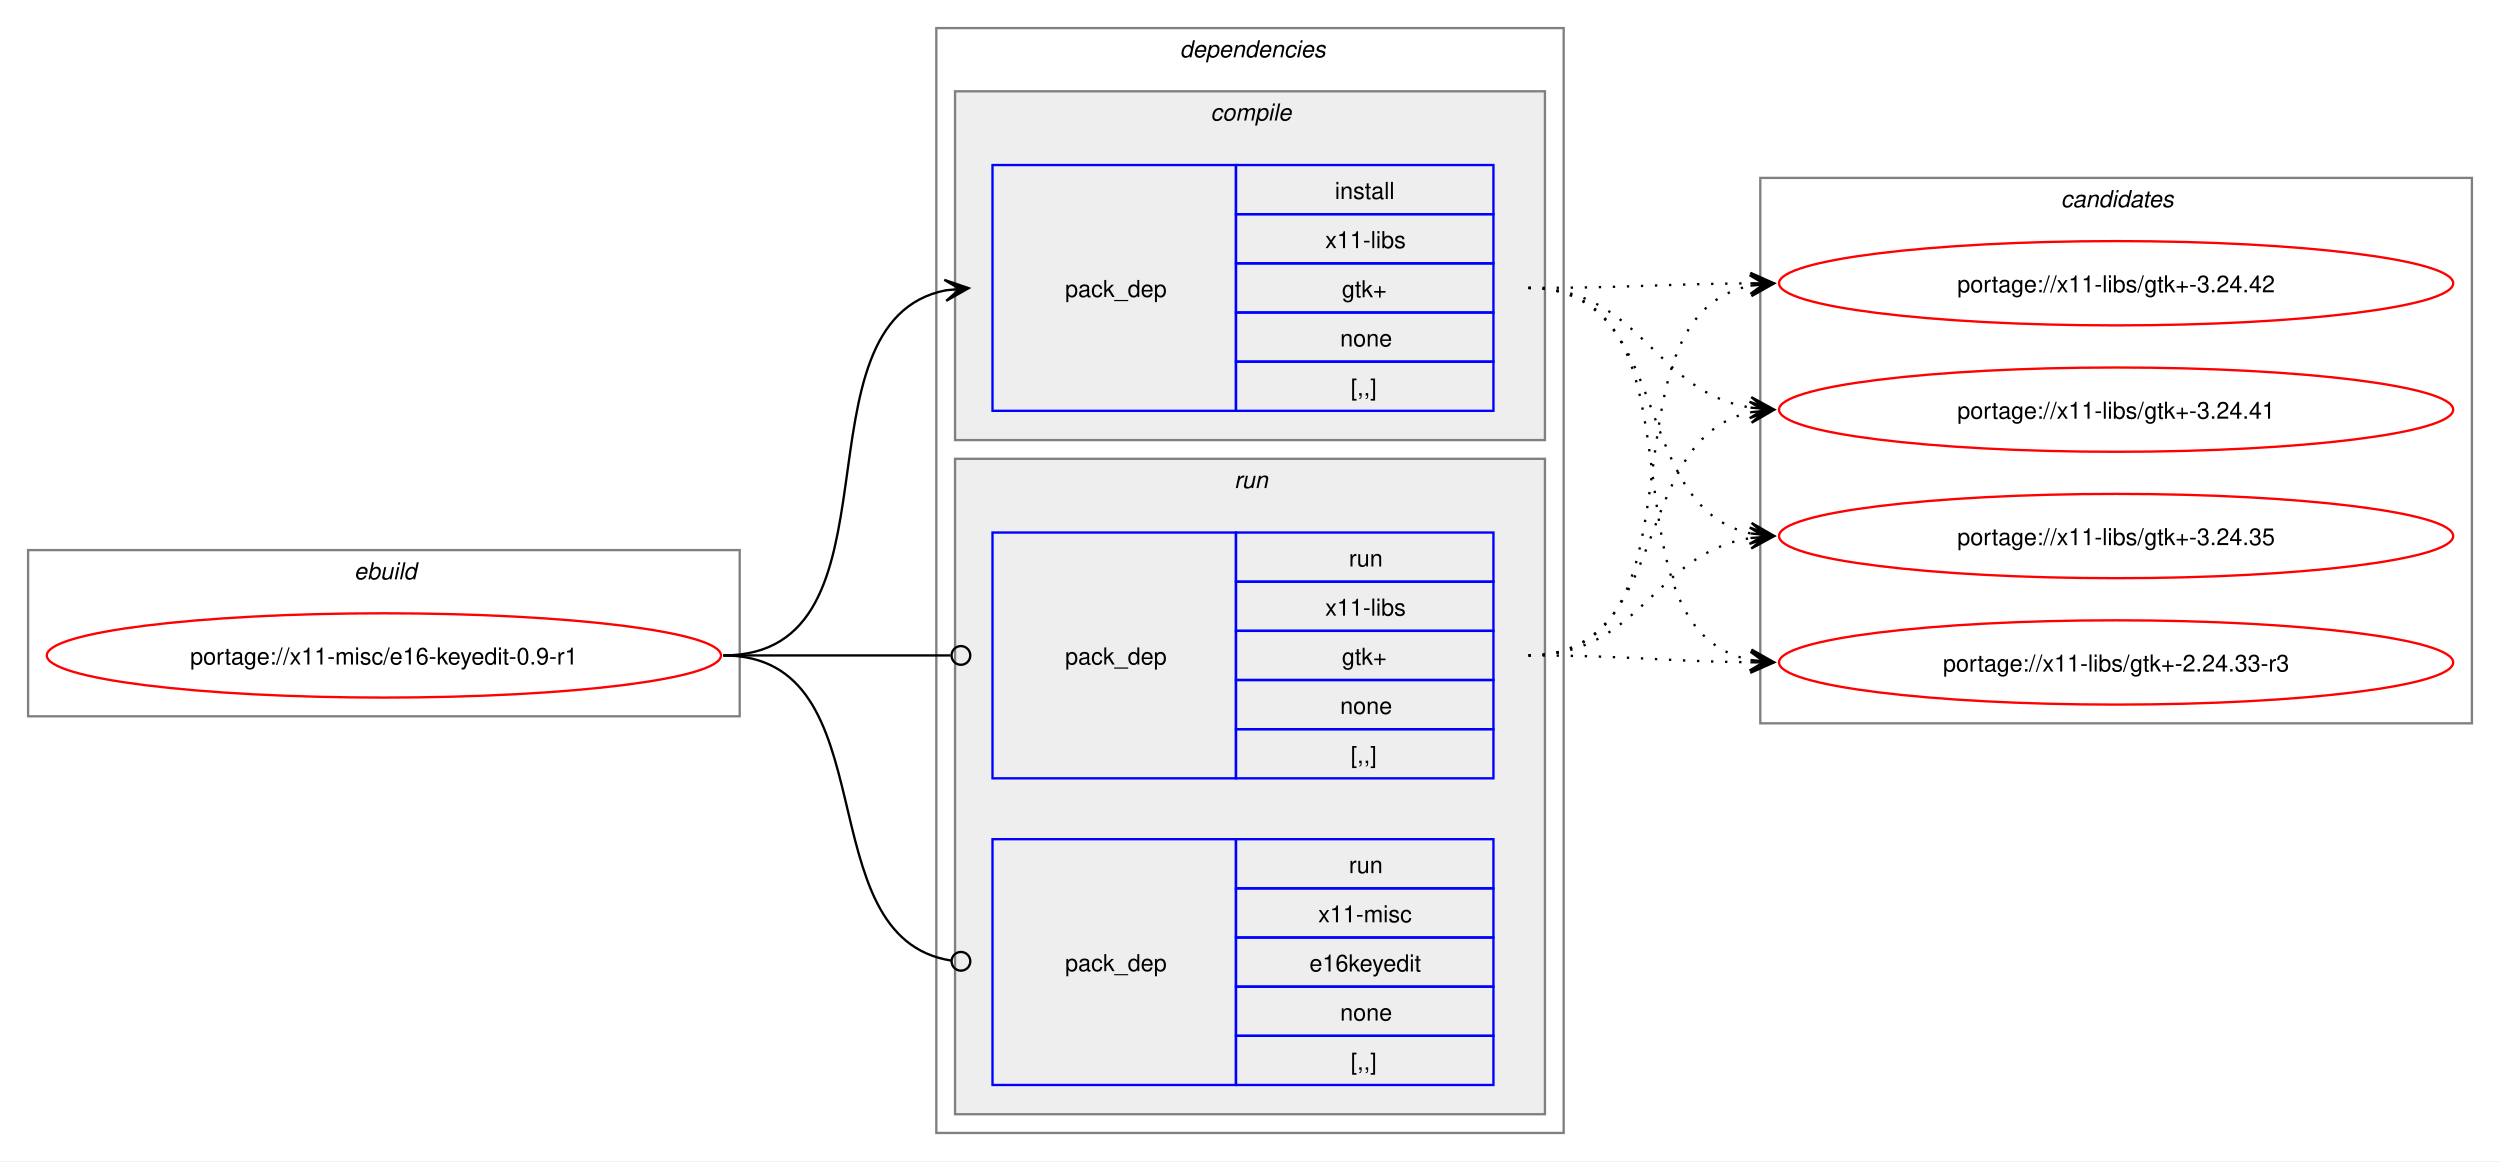
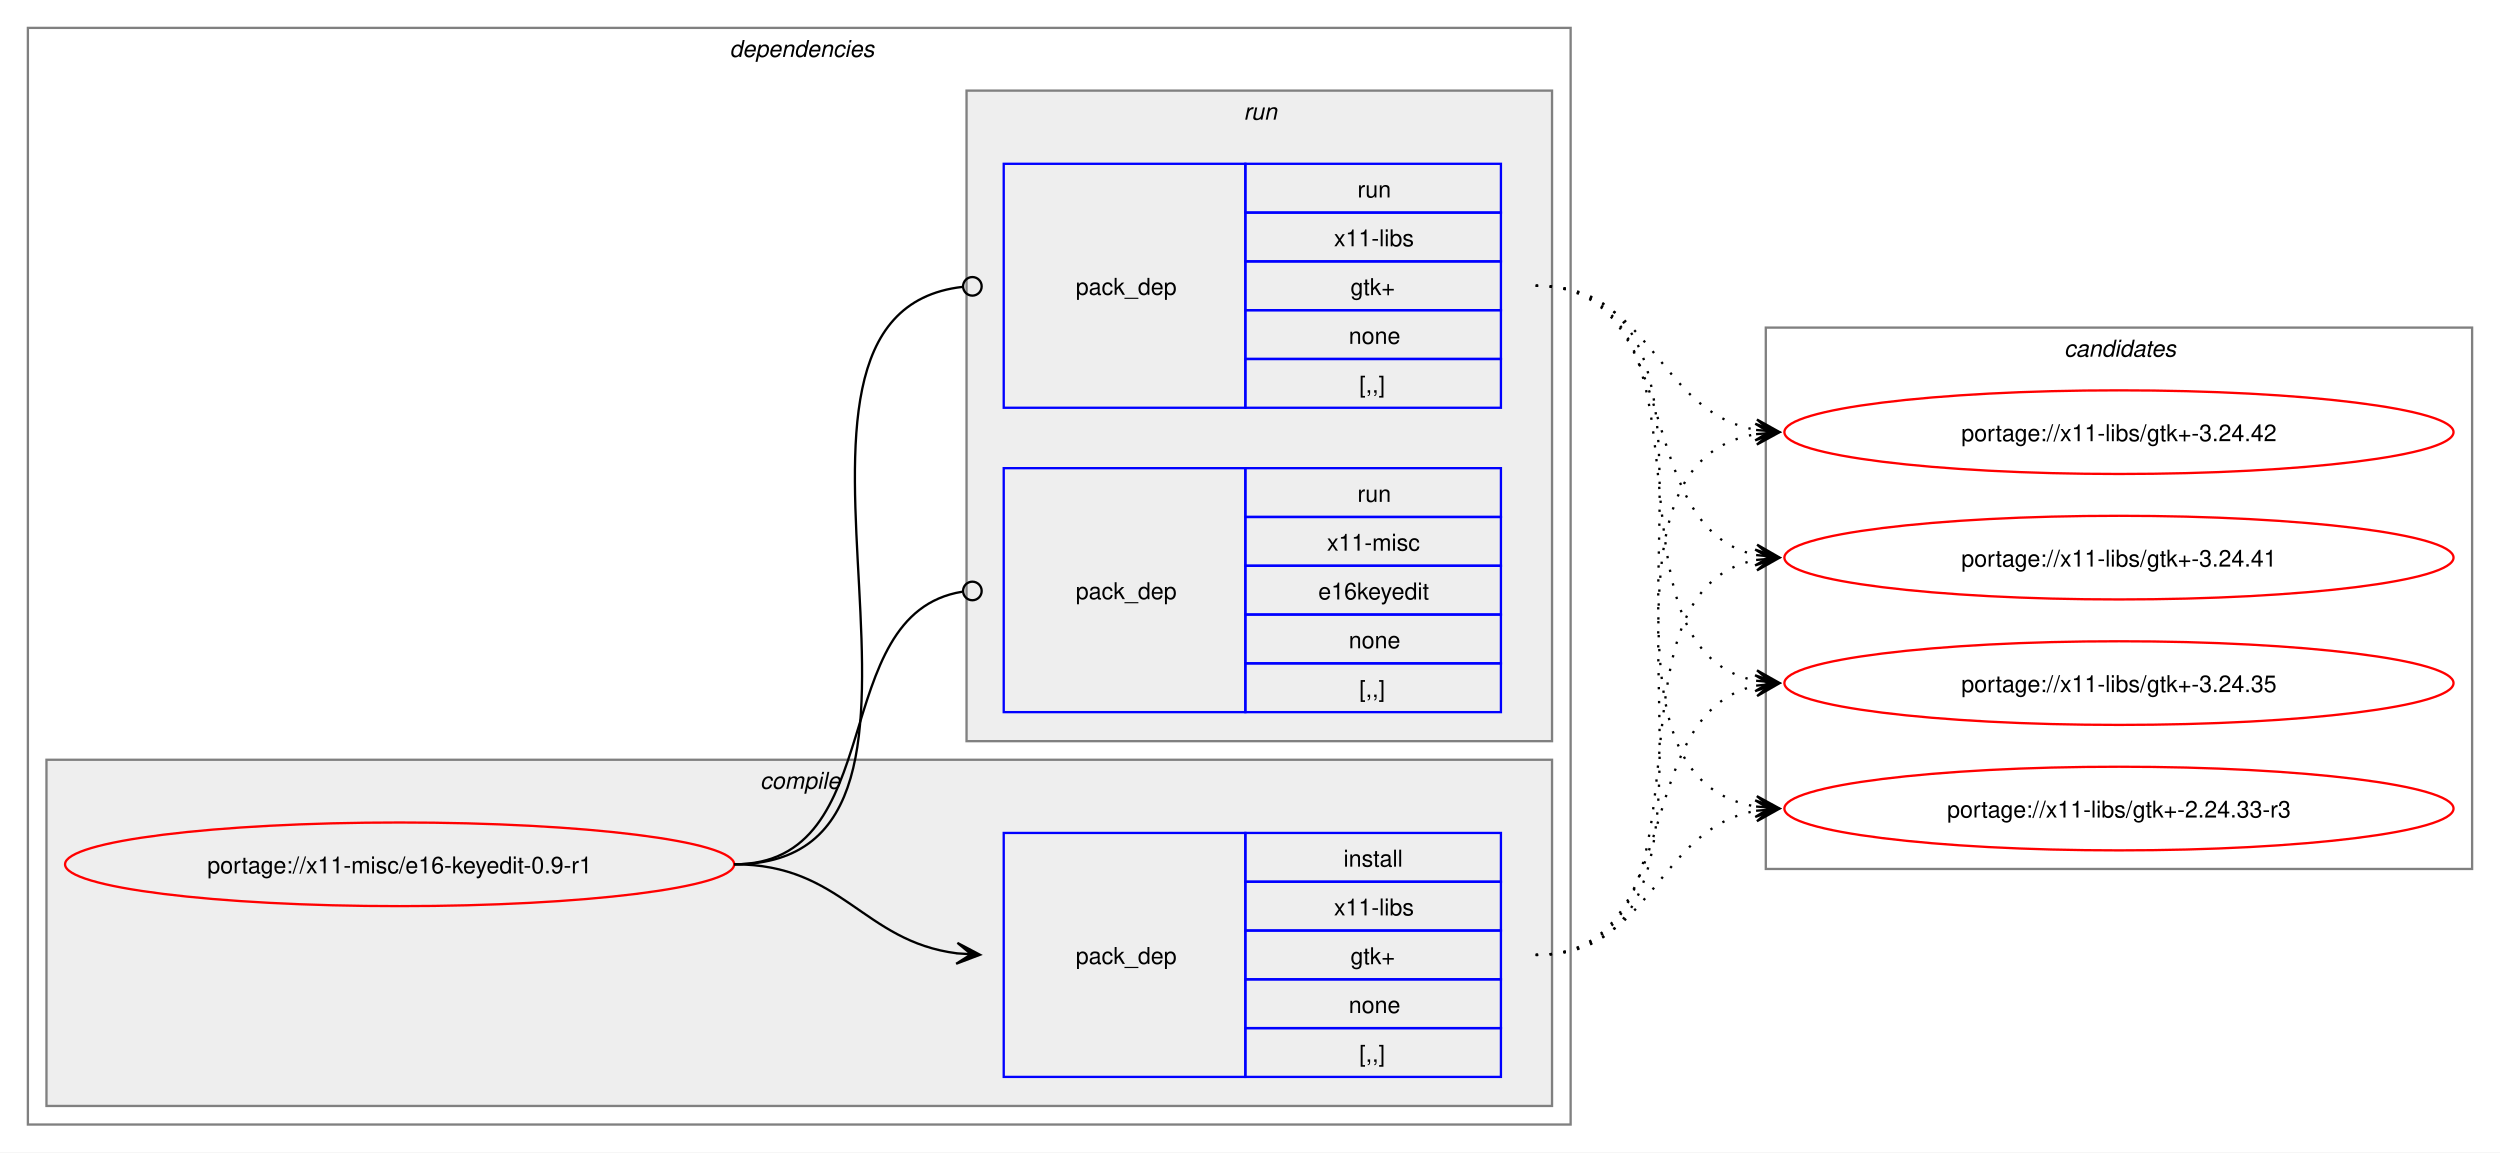
- <svg xmlns="http://www.w3.org/2000/svg" xmlns:xlink="http://www.w3.org/1999/xlink" width="1068pt" height="496pt" viewBox="0.00 0.00 1068.00 496.00">
+ <svg xmlns="http://www.w3.org/2000/svg" xmlns:xlink="http://www.w3.org/1999/xlink" width="1076pt" height="496pt" viewBox="0.00 0.00 1076.00 496.00">
  <g id="graph0" class="graph" transform="scale(1 1) rotate(0) translate(4 492)">
-     <polygon fill="white" stroke="none" points="-4,4 -4,-492 1064,-492 1064,4 -4,4" />
-     <g id="clust1" class="cluster">
-       <polygon fill="none" stroke="gray" points="8,-186 8,-257 312,-257 312,-186 8,-186" />
-       <text text-anchor="start" x="147.25" y="-244.5" font-family="Helvetica,sans-Serif" font-style="italic" font-size="10.00">ebuild</text>
-     </g>
+     <polygon fill="white" stroke="none" points="-4,4 -4,-492 1072,-492 1072,4 -4,4" />
    <g id="clust2" class="cluster">
-       <polygon fill="none" stroke="gray" points="396,-8 396,-480 664,-480 664,-8 396,-8" />
-       <text text-anchor="start" x="500" y="-467.5" font-family="Helvetica,sans-Serif" font-style="italic" font-size="10.00">dependencies</text>
+       <polygon fill="none" stroke="gray" points="8,-8 8,-480 672,-480 672,-8 8,-8" />
+       <text text-anchor="start" x="310" y="-467.5" font-family="Helvetica,sans-Serif" font-style="italic" font-size="10.00">dependencies</text>
    </g>
    <g id="clust3" class="cluster">
-       <polygon fill="#eeeeee" stroke="gray" points="404,-304 404,-453 656,-453 656,-304 404,-304" />
-       <text text-anchor="start" x="513.12" y="-440.5" font-family="Helvetica,sans-Serif" font-style="italic" font-size="10.00">compile</text>
+       <polygon fill="#eeeeee" stroke="gray" points="16,-16 16,-165 664,-165 664,-16 16,-16" />
+       <text text-anchor="start" x="323.12" y="-152.5" font-family="Helvetica,sans-Serif" font-style="italic" font-size="10.00">compile</text>
    </g>
    <g id="clust6" class="cluster">
-       <polygon fill="#eeeeee" stroke="gray" points="404,-16 404,-296 656,-296 656,-16 404,-16" />
-       <text text-anchor="start" x="523.25" y="-283.5" font-family="Helvetica,sans-Serif" font-style="italic" font-size="10.00">run</text>
+       <polygon fill="#eeeeee" stroke="gray" points="412,-173 412,-453 664,-453 664,-173 412,-173" />
+       <text text-anchor="start" x="531.25" y="-440.5" font-family="Helvetica,sans-Serif" font-style="italic" font-size="10.00">run</text>
    </g>
    <g id="clust9" class="cluster">
-       <polygon fill="none" stroke="gray" points="748,-183 748,-416 1052,-416 1052,-183 748,-183" />
-       <text text-anchor="start" x="876.38" y="-403.5" font-family="Helvetica,sans-Serif" font-style="italic" font-size="10.00">candidates</text>
+       <polygon fill="none" stroke="gray" points="756,-118 756,-351 1060,-351 1060,-118 756,-118" />
+       <text text-anchor="start" x="884.38" y="-338.5" font-family="Helvetica,sans-Serif" font-style="italic" font-size="10.00">candidates</text>
    </g>
    <g id="node1" class="node">
      <g id="a_node1">
        <a xlink:href="../x11-misc/e16-keyedit-0.9-r1.svg" xlink:title="portage://x11-misc/e16-keyedit-0.9-r1">
-           <ellipse fill="none" stroke="red" cx="160" cy="-212" rx="144" ry="18" />
-           <text text-anchor="middle" x="160" y="-208.12" font-family="Helvetica,sans-Serif" font-size="10.00">portage://x11-misc/e16-keyedit-0.9-r1</text>
+           <ellipse fill="none" stroke="red" cx="168" cy="-120" rx="144" ry="18" />
+           <text text-anchor="middle" x="168" y="-116.12" font-family="Helvetica,sans-Serif" font-size="10.00">portage://x11-misc/e16-keyedit-0.9-r1</text>
        </a>
      </g>
    </g>
    <g id="node2" class="node">
-       <polygon fill="none" stroke="blue" points="420,-316.5 420,-421.5 524,-421.5 524,-316.5 420,-316.5" />
-       <text text-anchor="start" x="451" y="-365.12" font-family="Helvetica,sans-Serif" font-size="10.00">pack_dep</text>
-       <polygon fill="none" stroke="blue" points="524,-400.5 524,-421.5 634,-421.5 634,-400.5 524,-400.5" />
-       <text text-anchor="start" x="566.25" y="-407" font-family="Helvetica,sans-Serif" font-size="10.00">install</text>
-       <polygon fill="none" stroke="blue" points="524,-379.5 524,-400.5 634,-400.5 634,-379.5 524,-379.5" />
-       <text text-anchor="start" x="562.12" y="-386" font-family="Helvetica,sans-Serif" font-size="10.00">x11-libs</text>
-       <polygon fill="none" stroke="blue" points="524,-358.5 524,-379.5 634,-379.5 634,-358.5 524,-358.5" />
-       <text text-anchor="start" x="569.25" y="-365" font-family="Helvetica,sans-Serif" font-size="10.00">gtk+</text>
-       <polygon fill="none" stroke="blue" points="524,-337.5 524,-358.5 634,-358.5 634,-337.5 524,-337.5" />
-       <text text-anchor="start" x="568.5" y="-344" font-family="Helvetica,sans-Serif" font-size="10.00">none</text>
-       <polygon fill="none" stroke="blue" points="524,-316.5 524,-337.5 634,-337.5 634,-316.5 524,-316.5" />
-       <text text-anchor="start" x="573" y="-323" font-family="Helvetica,sans-Serif" font-size="10.00">[,,]</text>
+       <polygon fill="none" stroke="blue" points="428,-28.5 428,-133.5 532,-133.5 532,-28.5 428,-28.5" />
+       <text text-anchor="start" x="459" y="-77.12" font-family="Helvetica,sans-Serif" font-size="10.00">pack_dep</text>
+       <polygon fill="none" stroke="blue" points="532,-112.5 532,-133.5 642,-133.5 642,-112.5 532,-112.5" />
+       <text text-anchor="start" x="574.25" y="-119" font-family="Helvetica,sans-Serif" font-size="10.00">install</text>
+       <polygon fill="none" stroke="blue" points="532,-91.5 532,-112.5 642,-112.5 642,-91.5 532,-91.5" />
+       <text text-anchor="start" x="570.12" y="-98" font-family="Helvetica,sans-Serif" font-size="10.00">x11-libs</text>
+       <polygon fill="none" stroke="blue" points="532,-70.5 532,-91.5 642,-91.5 642,-70.5 532,-70.5" />
+       <text text-anchor="start" x="577.25" y="-77" font-family="Helvetica,sans-Serif" font-size="10.00">gtk+</text>
+       <polygon fill="none" stroke="blue" points="532,-49.5 532,-70.5 642,-70.5 642,-49.5 532,-49.5" />
+       <text text-anchor="start" x="576.5" y="-56" font-family="Helvetica,sans-Serif" font-size="10.00">none</text>
+       <polygon fill="none" stroke="blue" points="532,-28.5 532,-49.5 642,-49.5 642,-28.5 532,-28.5" />
+       <text text-anchor="start" x="581" y="-35" font-family="Helvetica,sans-Serif" font-size="10.00">[,,]</text>
    </g>
    <g id="edge1" class="edge">
-       <path fill="none" stroke="black" d="M305,-212C385.25,-212 332.33,-354.63 400.1,-368" />
-       <polygon fill="black" stroke="black" points="409.79,-368.89 399.42,-372.45 406.02,-368.54 399.83,-367.97 399.83,-367.97 399.83,-367.97 406.02,-368.54 400.24,-363.49 409.79,-368.89" />
+       <path fill="none" stroke="black" d="M312,-120C358.66,-120 367.21,-86.86 407.92,-81.68" />
+       <polygon fill="black" stroke="black" points="417.78,-81.07 408.08,-86.18 414.01,-81.3 407.8,-81.68 407.8,-81.68 407.8,-81.68 414.01,-81.3 407.53,-77.19 417.78,-81.07" />
    </g>
    <g id="node3" class="node">
-       <polygon fill="none" stroke="blue" points="420,-159.5 420,-264.5 524,-264.5 524,-159.5 420,-159.5" />
-       <text text-anchor="start" x="451" y="-208.12" font-family="Helvetica,sans-Serif" font-size="10.00">pack_dep</text>
-       <polygon fill="none" stroke="blue" points="524,-243.5 524,-264.5 634,-264.5 634,-243.5 524,-243.5" />
-       <text text-anchor="start" x="572.25" y="-250" font-family="Helvetica,sans-Serif" font-size="10.00">run</text>
-       <polygon fill="none" stroke="blue" points="524,-222.5 524,-243.5 634,-243.5 634,-222.5 524,-222.5" />
-       <text text-anchor="start" x="562.12" y="-229" font-family="Helvetica,sans-Serif" font-size="10.00">x11-libs</text>
-       <polygon fill="none" stroke="blue" points="524,-201.5 524,-222.5 634,-222.5 634,-201.5 524,-201.5" />
-       <text text-anchor="start" x="569.25" y="-208" font-family="Helvetica,sans-Serif" font-size="10.00">gtk+</text>
-       <polygon fill="none" stroke="blue" points="524,-180.5 524,-201.5 634,-201.5 634,-180.5 524,-180.5" />
-       <text text-anchor="start" x="568.5" y="-187" font-family="Helvetica,sans-Serif" font-size="10.00">none</text>
-       <polygon fill="none" stroke="blue" points="524,-159.5 524,-180.5 634,-180.5 634,-159.5 524,-159.5" />
-       <text text-anchor="start" x="573" y="-166" font-family="Helvetica,sans-Serif" font-size="10.00">[,,]</text>
+       <polygon fill="none" stroke="blue" points="428,-316.5 428,-421.5 532,-421.5 532,-316.5 428,-316.5" />
+       <text text-anchor="start" x="459" y="-365.12" font-family="Helvetica,sans-Serif" font-size="10.00">pack_dep</text>
+       <polygon fill="none" stroke="blue" points="532,-400.5 532,-421.5 642,-421.5 642,-400.5 532,-400.5" />
+       <text text-anchor="start" x="580.25" y="-407" font-family="Helvetica,sans-Serif" font-size="10.00">run</text>
+       <polygon fill="none" stroke="blue" points="532,-379.5 532,-400.5 642,-400.5 642,-379.5 532,-379.5" />
+       <text text-anchor="start" x="570.12" y="-386" font-family="Helvetica,sans-Serif" font-size="10.00">x11-libs</text>
+       <polygon fill="none" stroke="blue" points="532,-358.5 532,-379.5 642,-379.5 642,-358.5 532,-358.5" />
+       <text text-anchor="start" x="577.25" y="-365" font-family="Helvetica,sans-Serif" font-size="10.00">gtk+</text>
+       <polygon fill="none" stroke="blue" points="532,-337.5 532,-358.5 642,-358.5 642,-337.5 532,-337.5" />
+       <text text-anchor="start" x="576.5" y="-344" font-family="Helvetica,sans-Serif" font-size="10.00">none</text>
+       <polygon fill="none" stroke="blue" points="532,-316.5 532,-337.5 642,-337.5 642,-316.5 532,-316.5" />
+       <text text-anchor="start" x="581" y="-323" font-family="Helvetica,sans-Serif" font-size="10.00">[,,]</text>
    </g>
    <g id="edge2" class="edge">
-       <path fill="none" stroke="black" d="M305,-212C348.98,-212 362.17,-212 402.06,-212" />
-       <ellipse fill="none" stroke="black" cx="406.5" cy="-212" rx="4" ry="4" />
+       <path fill="none" stroke="black" d="M312,-120C429.39,-120 305.18,-356.52 410.31,-368.53" />
+       <ellipse fill="none" stroke="black" cx="414.51" cy="-368.76" rx="4" ry="4" />
    </g>
    <g id="node4" class="node">
-       <polygon fill="none" stroke="blue" points="420,-28.5 420,-133.5 524,-133.5 524,-28.5 420,-28.5" />
-       <text text-anchor="start" x="451" y="-77.12" font-family="Helvetica,sans-Serif" font-size="10.00">pack_dep</text>
-       <polygon fill="none" stroke="blue" points="524,-112.5 524,-133.5 634,-133.5 634,-112.5 524,-112.5" />
-       <text text-anchor="start" x="572.25" y="-119" font-family="Helvetica,sans-Serif" font-size="10.00">run</text>
-       <polygon fill="none" stroke="blue" points="524,-91.5 524,-112.5 634,-112.5 634,-91.5 524,-91.5" />
-       <text text-anchor="start" x="559.12" y="-98" font-family="Helvetica,sans-Serif" font-size="10.00">x11-misc</text>
-       <polygon fill="none" stroke="blue" points="524,-70.5 524,-91.5 634,-91.5 634,-70.5 524,-70.5" />
-       <text text-anchor="start" x="555.38" y="-77" font-family="Helvetica,sans-Serif" font-size="10.00">e16keyedit</text>
-       <polygon fill="none" stroke="blue" points="524,-49.5 524,-70.5 634,-70.5 634,-49.5 524,-49.5" />
-       <text text-anchor="start" x="568.5" y="-56" font-family="Helvetica,sans-Serif" font-size="10.00">none</text>
-       <polygon fill="none" stroke="blue" points="524,-28.5 524,-49.5 634,-49.5 634,-28.5 524,-28.5" />
-       <text text-anchor="start" x="573" y="-35" font-family="Helvetica,sans-Serif" font-size="10.00">[,,]</text>
+       <polygon fill="none" stroke="blue" points="428,-185.5 428,-290.5 532,-290.5 532,-185.5 428,-185.5" />
+       <text text-anchor="start" x="459" y="-234.12" font-family="Helvetica,sans-Serif" font-size="10.00">pack_dep</text>
+       <polygon fill="none" stroke="blue" points="532,-269.5 532,-290.5 642,-290.5 642,-269.5 532,-269.5" />
+       <text text-anchor="start" x="580.25" y="-276" font-family="Helvetica,sans-Serif" font-size="10.00">run</text>
+       <polygon fill="none" stroke="blue" points="532,-248.5 532,-269.5 642,-269.5 642,-248.5 532,-248.5" />
+       <text text-anchor="start" x="567.12" y="-255" font-family="Helvetica,sans-Serif" font-size="10.00">x11-misc</text>
+       <polygon fill="none" stroke="blue" points="532,-227.5 532,-248.5 642,-248.5 642,-227.5 532,-227.5" />
+       <text text-anchor="start" x="563.38" y="-234" font-family="Helvetica,sans-Serif" font-size="10.00">e16keyedit</text>
+       <polygon fill="none" stroke="blue" points="532,-206.5 532,-227.5 642,-227.5 642,-206.5 532,-206.5" />
+       <text text-anchor="start" x="576.5" y="-213" font-family="Helvetica,sans-Serif" font-size="10.00">none</text>
+       <polygon fill="none" stroke="blue" points="532,-185.5 532,-206.5 642,-206.5 642,-185.5 532,-185.5" />
+       <text text-anchor="start" x="581" y="-192" font-family="Helvetica,sans-Serif" font-size="10.00">[,,]</text>
    </g>
    <g id="edge3" class="edge">
-       <path fill="none" stroke="black" d="M305,-212C376.82,-212 339.5,-91.53 402.37,-81.64" />
-       <ellipse fill="none" stroke="black" cx="406.51" cy="-81.33" rx="4" ry="4" />
+       <path fill="none" stroke="black" d="M312,-120C379.61,-120 351.1,-227.64 410.08,-237.31" />
+       <ellipse fill="none" stroke="black" cx="414.51" cy="-237.65" rx="4" ry="4" />
    </g>
    <g id="node5" class="node">
      <g id="a_node5">
        <a xlink:href="../x11-libs/gtk+-3.24.42.svg" xlink:title="portage://x11-libs/gtk+-3.24.42">
-           <ellipse fill="none" stroke="red" cx="900" cy="-371" rx="144" ry="18" />
-           <text text-anchor="middle" x="900" y="-367.12" font-family="Helvetica,sans-Serif" font-size="10.00">portage://x11-libs/gtk+-3.24.42</text>
+           <ellipse fill="none" stroke="red" cx="908" cy="-306" rx="144" ry="18" />
+           <text text-anchor="middle" x="908" y="-302.12" font-family="Helvetica,sans-Serif" font-size="10.00">portage://x11-libs/gtk+-3.24.42</text>
        </a>
      </g>
    </g>
    <g id="edge4" class="edge">
-       <path fill="none" stroke="black" stroke-dasharray="1,5" d="M649,-369C692.25,-369 705.71,-370.69 744.08,-370.96" />
-       <polygon fill="black" stroke="black" points="753.78,-371 743.77,-375.46 750,-370.98 743.78,-370.96 743.78,-370.96 743.78,-370.96 750,-370.98 743.8,-366.46 753.78,-371" />
+       <path fill="none" stroke="black" stroke-dasharray="1,5" d="M657,-81C763.55,-81 660.48,-290.03 751.88,-305.14" />
+       <polygon fill="black" stroke="black" points="761.79,-305.91 751.47,-309.62 758.01,-305.61 751.81,-305.13 751.81,-305.13 751.81,-305.13 758.01,-305.61 752.16,-300.65 761.79,-305.91" />
    </g>
    <g id="node6" class="node">
      <g id="a_node6">
        <a xlink:href="../x11-libs/gtk+-3.24.41.svg" xlink:title="portage://x11-libs/gtk+-3.24.41">
-           <ellipse fill="none" stroke="red" cx="900" cy="-317" rx="144" ry="18" />
-           <text text-anchor="middle" x="900" y="-313.12" font-family="Helvetica,sans-Serif" font-size="10.00">portage://x11-libs/gtk+-3.24.41</text>
+           <ellipse fill="none" stroke="red" cx="908" cy="-252" rx="144" ry="18" />
+           <text text-anchor="middle" x="908" y="-248.12" font-family="Helvetica,sans-Serif" font-size="10.00">portage://x11-libs/gtk+-3.24.41</text>
        </a>
      </g>
    </g>
    <g id="edge5" class="edge">
-       <path fill="none" stroke="black" stroke-dasharray="1,5" d="M649,-369C697.48,-369 702.07,-324.62 743.86,-317.86" />
-       <polygon fill="black" stroke="black" points="753.79,-317.09 744.16,-322.35 750.01,-317.38 743.81,-317.86 743.81,-317.86 743.81,-317.86 750.01,-317.38 743.47,-313.38 753.79,-317.09" />
+       <path fill="none" stroke="black" stroke-dasharray="1,5" d="M657,-81C742.4,-81 679.8,-236.98 751.9,-251" />
+       <polygon fill="black" stroke="black" points="761.79,-251.89 751.42,-255.47 758.02,-251.55 751.83,-250.99 751.83,-250.99 751.83,-250.99 758.02,-251.55 752.23,-246.51 761.79,-251.89" />
    </g>
    <g id="node7" class="node">
      <g id="a_node7">
        <a xlink:href="../x11-libs/gtk+-3.24.35.svg" xlink:title="portage://x11-libs/gtk+-3.24.35">
-           <ellipse fill="none" stroke="red" cx="900" cy="-263" rx="144" ry="18" />
-           <text text-anchor="middle" x="900" y="-259.12" font-family="Helvetica,sans-Serif" font-size="10.00">portage://x11-libs/gtk+-3.24.35</text>
+           <ellipse fill="none" stroke="red" cx="908" cy="-198" rx="144" ry="18" />
+           <text text-anchor="middle" x="908" y="-194.12" font-family="Helvetica,sans-Serif" font-size="10.00">portage://x11-libs/gtk+-3.24.35</text>
        </a>
      </g>
    </g>
    <g id="edge6" class="edge">
-       <path fill="none" stroke="black" stroke-dasharray="1,5" d="M649,-369C711.59,-369 691.33,-275.45 743.89,-264.12" />
-       <polygon fill="black" stroke="black" points="753.79,-263.12 744.29,-268.6 750.03,-263.5 743.84,-264.12 743.84,-264.12 743.84,-264.12 750.03,-263.5 743.39,-259.65 753.79,-263.12" />
+       <path fill="none" stroke="black" stroke-dasharray="1,5" d="M657,-81C723.19,-81 696.39,-185.12 752.04,-196.92" />
+       <polygon fill="black" stroke="black" points="761.79,-197.88 751.39,-201.37 758.02,-197.51 751.84,-196.9 751.84,-196.9 751.84,-196.9 758.02,-197.51 752.28,-192.42 761.79,-197.88" />
    </g>
    <g id="node8" class="node">
      <g id="a_node8">
        <a xlink:href="../x11-libs/gtk+-2.24.33-r3.svg" xlink:title="portage://x11-libs/gtk+-2.24.33-r3">
-           <ellipse fill="none" stroke="red" cx="900" cy="-209" rx="144" ry="18" />
-           <text text-anchor="middle" x="900" y="-205.12" font-family="Helvetica,sans-Serif" font-size="10.00">portage://x11-libs/gtk+-2.24.33-r3</text>
+           <ellipse fill="none" stroke="red" cx="908" cy="-144" rx="144" ry="18" />
+           <text text-anchor="middle" x="908" y="-140.12" font-family="Helvetica,sans-Serif" font-size="10.00">portage://x11-libs/gtk+-2.24.33-r3</text>
        </a>
      </g>
    </g>
    <g id="edge7" class="edge">
-       <path fill="none" stroke="black" stroke-dasharray="1,5" d="M649,-369C730.3,-369 675.43,-223.65 743.96,-210.02" />
-       <polygon fill="black" stroke="black" points="753.79,-209.11 744.24,-214.51 750.02,-209.46 743.83,-210.03 743.83,-210.03 743.83,-210.03 750.02,-209.46 743.41,-205.55 753.79,-209.11" />
+       <path fill="none" stroke="black" stroke-dasharray="1,5" d="M657,-81C707.84,-81 708.41,-135.22 751.99,-143.06" />
+       <polygon fill="black" stroke="black" points="761.79,-143.9 751.44,-147.53 758.02,-143.57 751.82,-143.05 751.82,-143.05 751.82,-143.05 758.02,-143.57 752.2,-138.56 761.79,-143.9" />
    </g>
    <g id="edge8" class="edge">
-       <path fill="none" stroke="black" stroke-dasharray="1,5" d="M649,-212C729.95,-212 675.73,-356.44 744.01,-369.98" />
-       <polygon fill="black" stroke="black" points="753.79,-370.89 743.42,-374.45 750.02,-370.54 743.83,-369.97 743.83,-369.97 743.83,-369.97 750.02,-370.54 744.24,-365.49 753.79,-370.89" />
+       <path fill="none" stroke="black" stroke-dasharray="1,5" d="M657,-369C707.84,-369 708.41,-314.78 751.99,-306.94" />
+       <polygon fill="black" stroke="black" points="761.79,-306.1 752.2,-311.44 758.02,-306.43 751.82,-306.95 751.82,-306.95 751.82,-306.95 758.02,-306.43 751.44,-302.47 761.79,-306.1" />
    </g>
    <g id="edge9" class="edge">
-       <path fill="none" stroke="black" stroke-dasharray="1,5" d="M649,-212C711.3,-212 691.57,-304.67 743.94,-315.89" />
-       <polygon fill="black" stroke="black" points="753.79,-316.88 743.39,-320.36 750.02,-316.5 743.84,-315.88 743.84,-315.88 743.84,-315.88 750.02,-316.5 744.29,-311.4 753.79,-316.88" />
+       <path fill="none" stroke="black" stroke-dasharray="1,5" d="M657,-369C723.19,-369 696.39,-264.88 752.04,-253.08" />
+       <polygon fill="black" stroke="black" points="761.79,-252.12 752.28,-257.58 758.02,-252.49 751.84,-253.1 751.84,-253.1 751.84,-253.1 758.02,-252.49 751.39,-248.63 761.79,-252.12" />
    </g>
    <g id="edge10" class="edge">
-       <path fill="none" stroke="black" stroke-dasharray="1,5" d="M649,-212C697.3,-212 702.21,-255.53 743.89,-262.16" />
-       <polygon fill="black" stroke="black" points="753.79,-262.91 743.47,-266.64 750.01,-262.62 743.81,-262.15 743.81,-262.15 743.81,-262.15 750.01,-262.62 744.15,-257.66 753.79,-262.91" />
+       <path fill="none" stroke="black" stroke-dasharray="1,5" d="M657,-369C742.4,-369 679.8,-213.02 751.9,-199" />
+       <polygon fill="black" stroke="black" points="761.79,-198.11 752.23,-203.49 758.02,-198.45 751.83,-199.01 751.83,-199.01 751.83,-199.01 758.02,-198.45 751.42,-194.53 761.79,-198.11" />
    </g>
    <g id="edge11" class="edge">
-       <path fill="none" stroke="black" stroke-dasharray="1,5" d="M649,-212C692.26,-212 705.71,-209.47 744.08,-209.06" />
-       <polygon fill="black" stroke="black" points="753.78,-209.01 743.81,-213.56 750,-209.03 743.78,-209.06 743.78,-209.06 743.78,-209.06 750,-209.03 743.76,-204.56 753.78,-209.01" />
+       <path fill="none" stroke="black" stroke-dasharray="1,5" d="M657,-369C763.55,-369 660.48,-159.97 751.88,-144.86" />
+       <polygon fill="black" stroke="black" points="761.79,-144.09 752.16,-149.35 758.01,-144.39 751.81,-144.87 751.81,-144.87 751.81,-144.87 758.01,-144.39 751.47,-140.38 761.79,-144.09" />
    </g>
  </g>
</svg>
